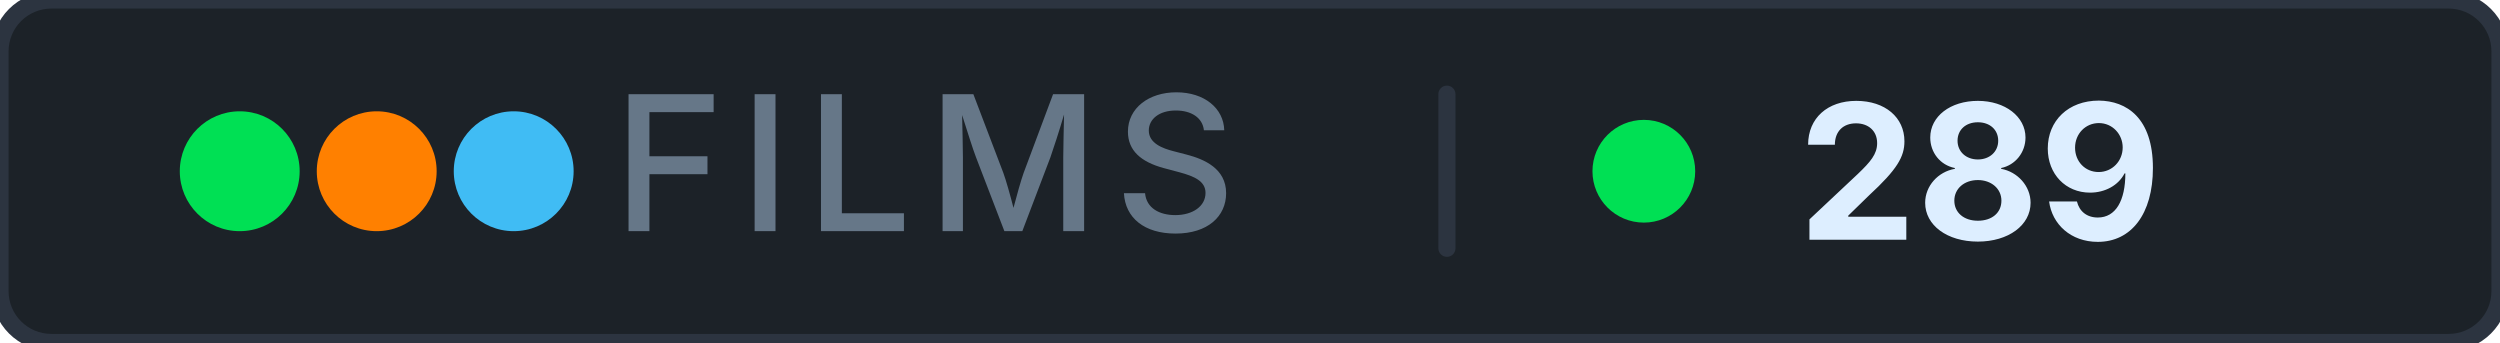
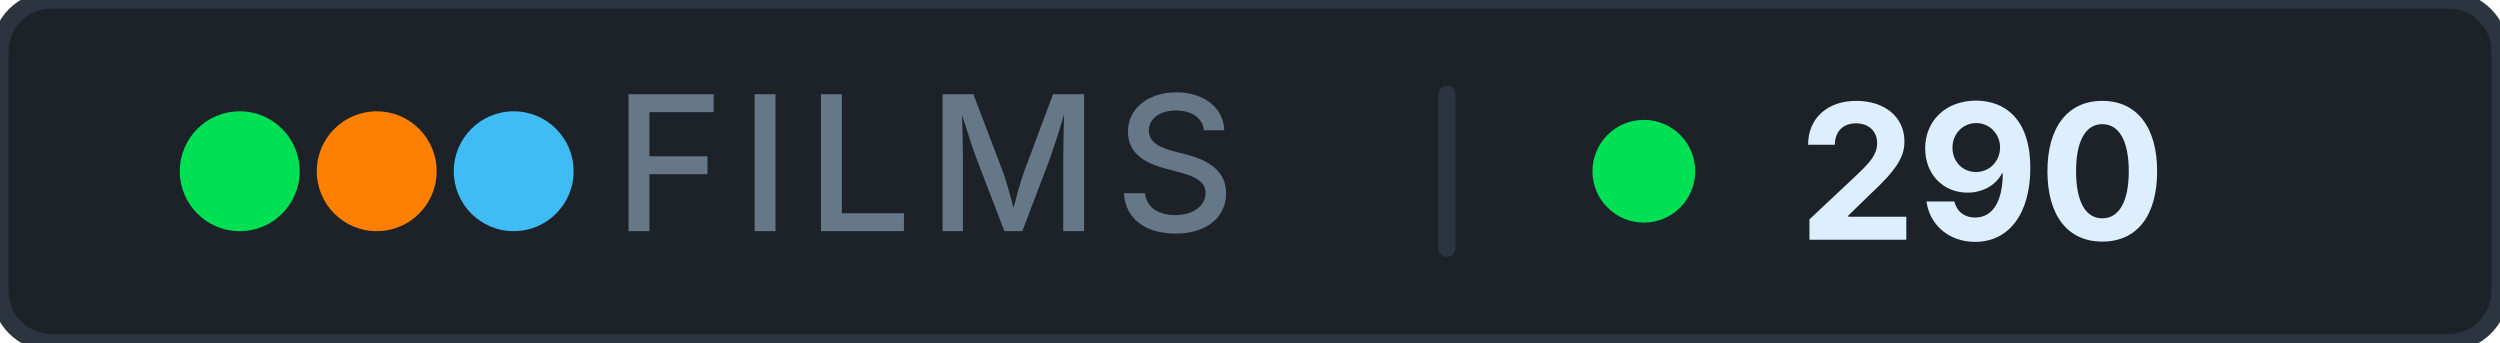
- <svg xmlns="http://www.w3.org/2000/svg" width="146" height="20" role="img" aria-label="films: 289">
+ <svg xmlns="http://www.w3.org/2000/svg" width="146" height="20" role="img" aria-label="films: 290">
  <rect width="146" height="20" rx="3" fill="#1c2228" stroke="#2c3440" stroke-width="1" />
  <g aria-hidden="true">
    <circle cx="14" cy="10" r="3.5" fill="#00e054" />
    <circle cx="22" cy="10" r="3.5" fill="#ff8000" />
    <circle cx="30" cy="10" r="3.5" fill="#40bcf4" />
  </g>
  <text x="54" y="13.5" font-family="Inter, 'Segoe UI', system-ui, -apple-system, sans-serif" font-size="11" font-weight="500" fill="#667788" text-anchor="middle" letter-spacing="0.08em">FILMS</text>
  <rect x="84" y="5" width="1" height="10" rx="0.5" fill="#2c3440" />
  <circle cx="96" cy="10" r="3" fill="#00e054" />
-   <text x="105" y="14" font-family="Inter, 'Segoe UI', system-ui, -apple-system, sans-serif" font-size="11" font-weight="700" fill="#ddeeff" letter-spacing="0" style="font-variant-numeric: tabular-nums" text-anchor="start">289</text>
+   <text x="105" y="14" font-family="Inter, 'Segoe UI', system-ui, -apple-system, sans-serif" font-size="11" font-weight="700" fill="#ddeeff" letter-spacing="0" style="font-variant-numeric: tabular-nums" text-anchor="start">290</text>
</svg>
